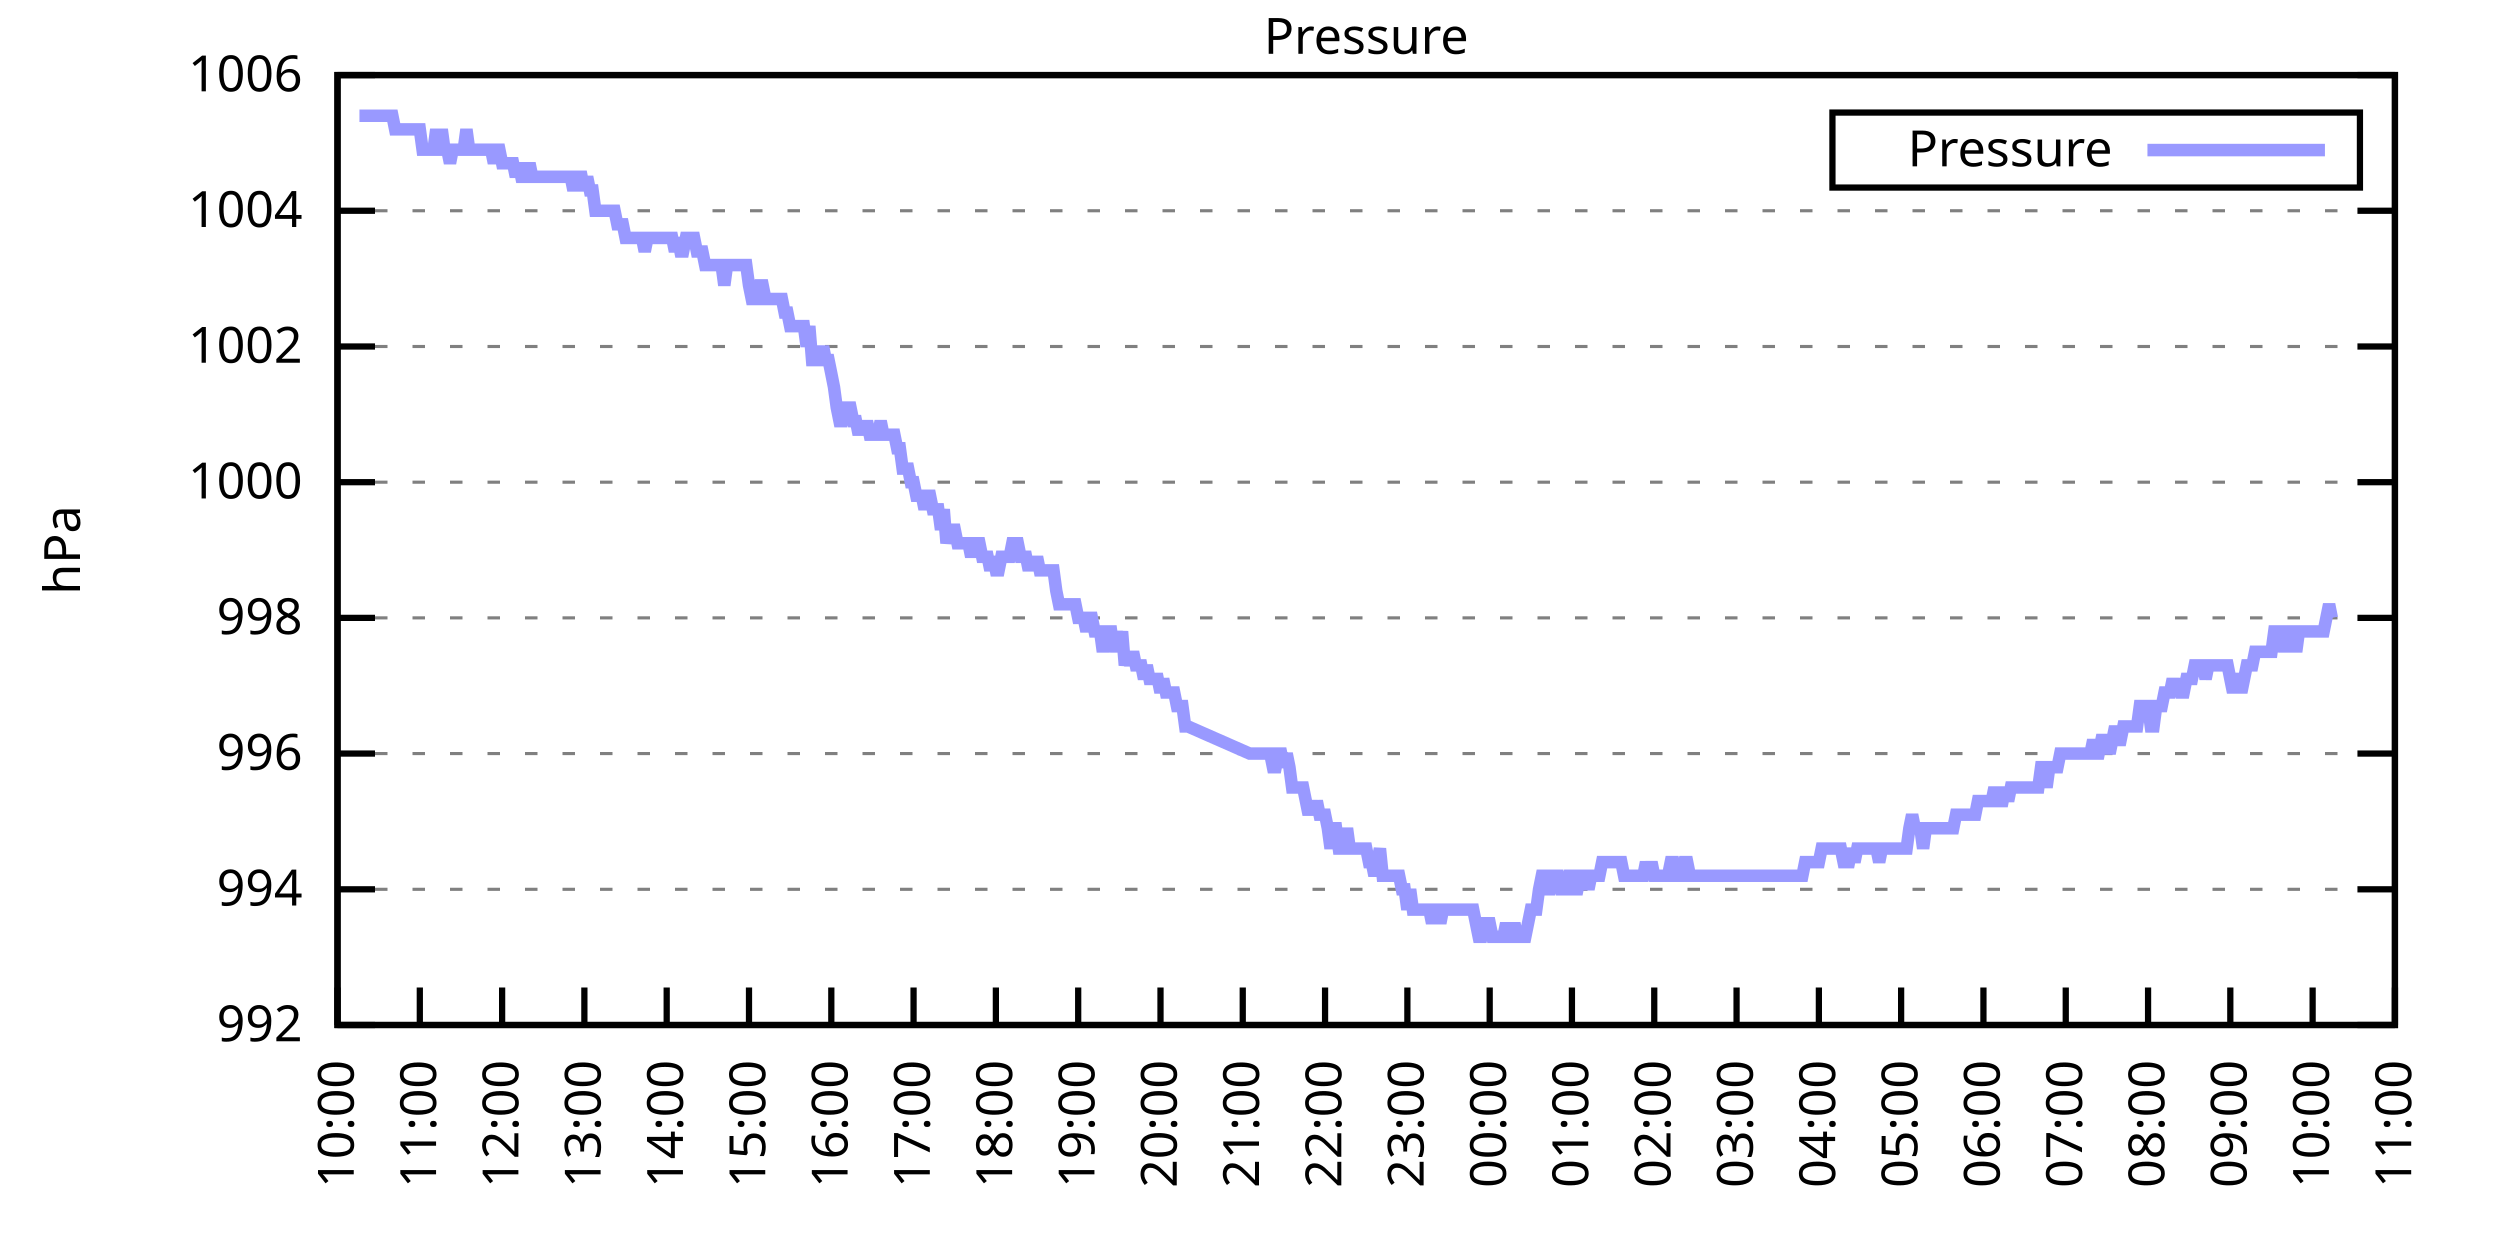
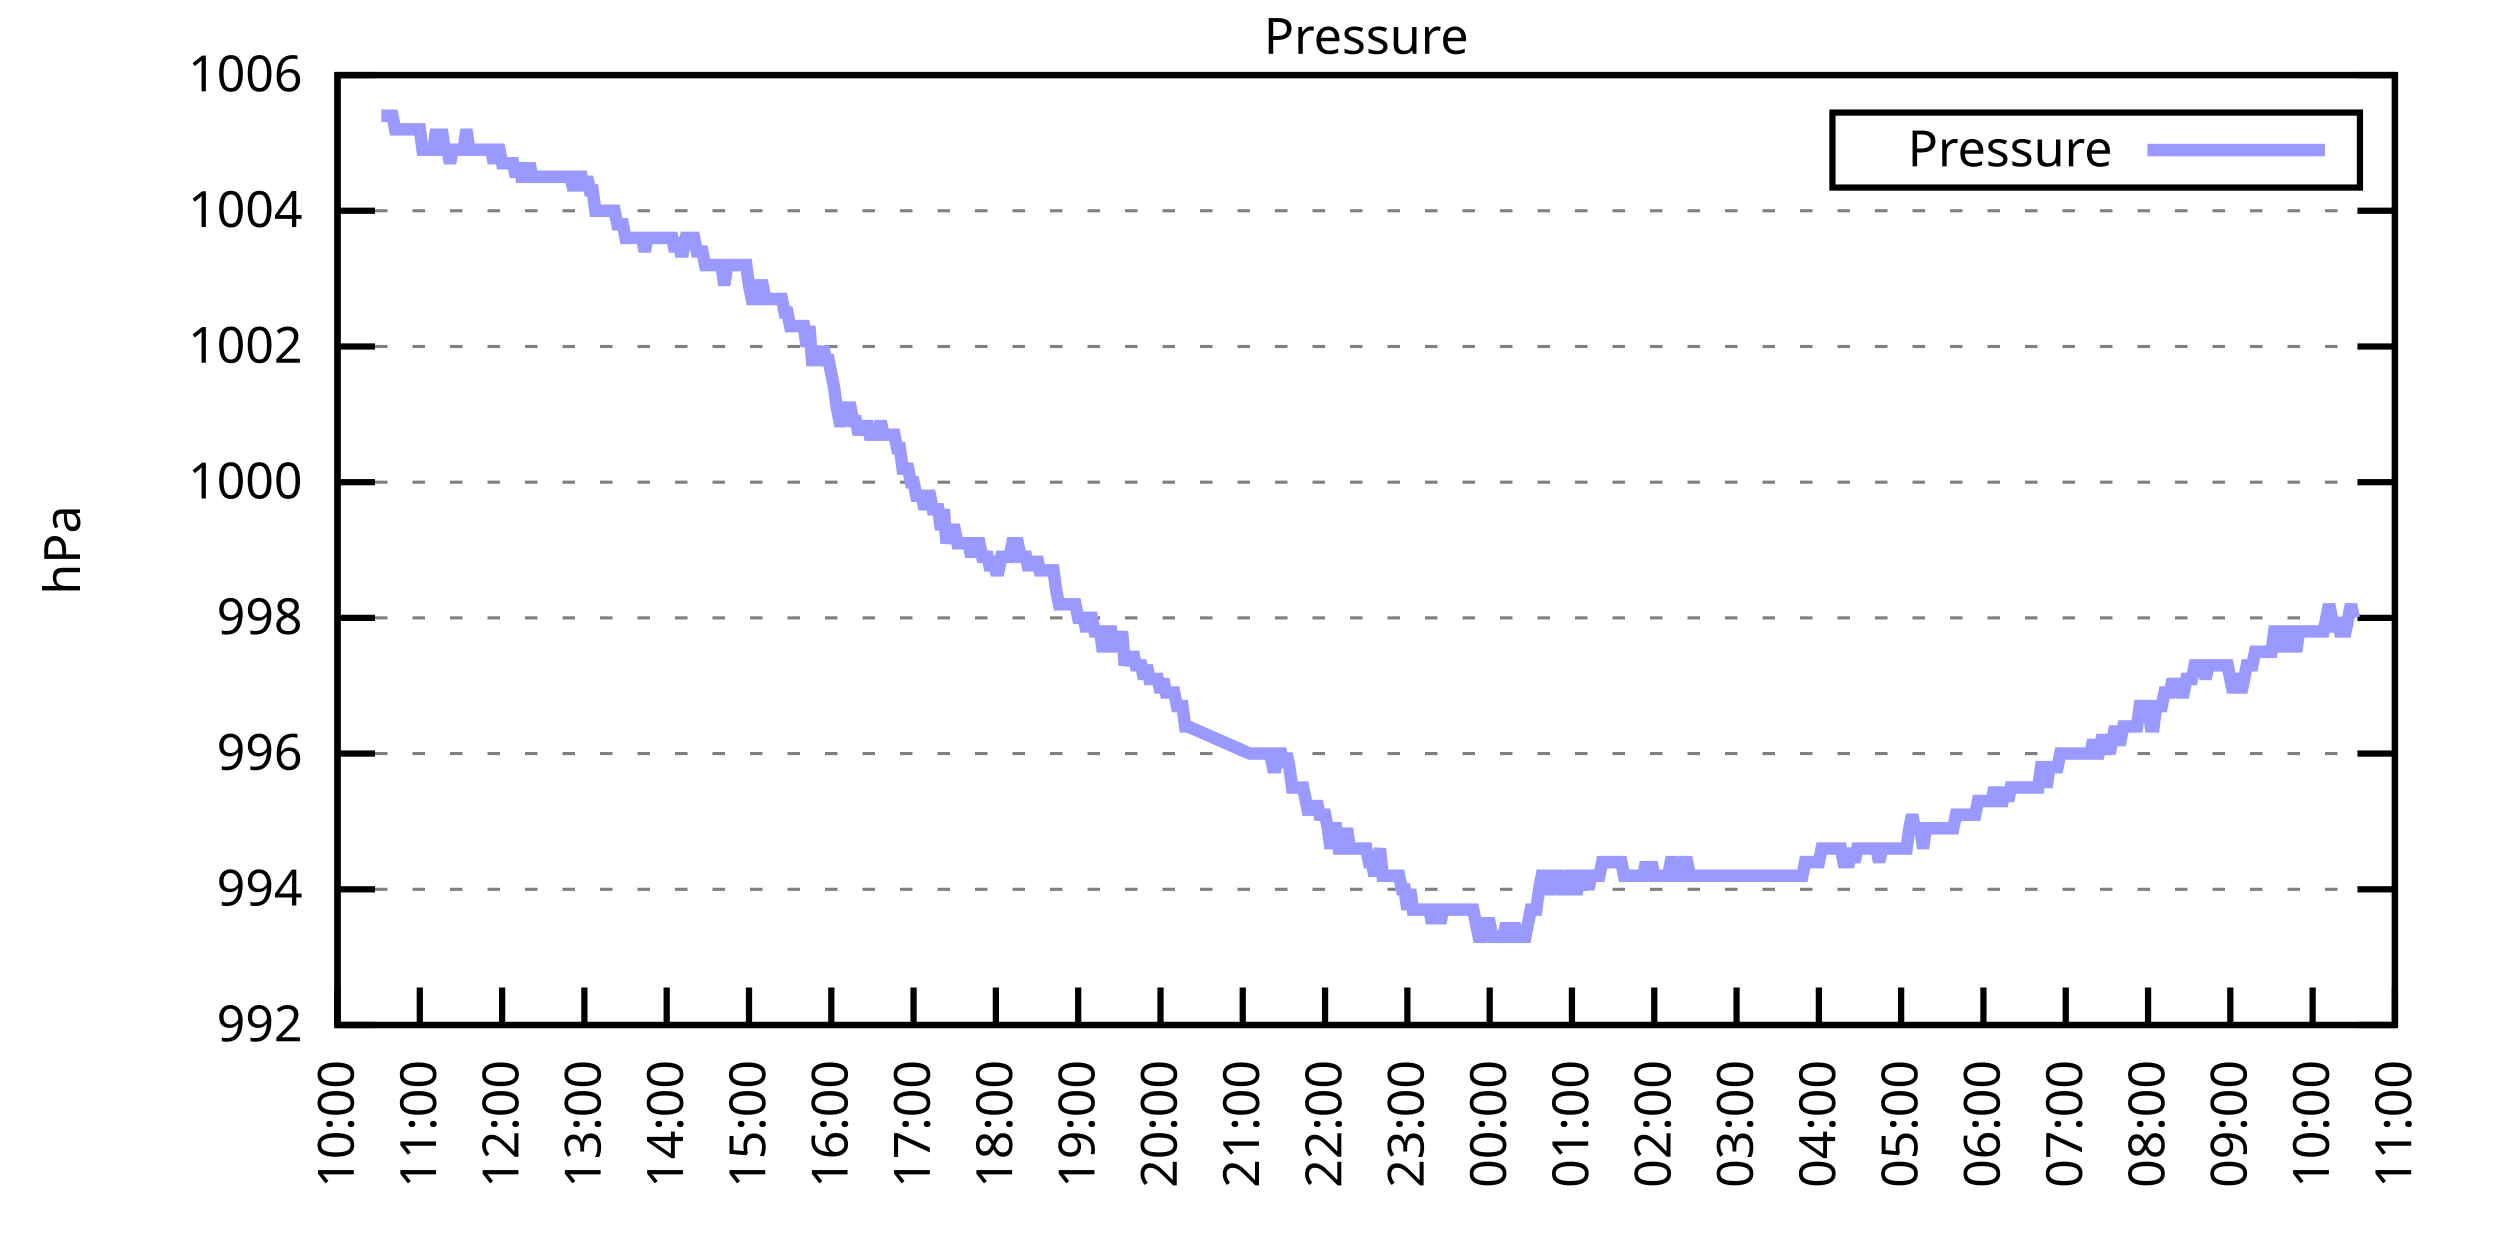
<svg xmlns="http://www.w3.org/2000/svg" xmlns:xlink="http://www.w3.org/1999/xlink" width="400" height="200" viewBox="0 0 400 200">
  <g id="gnuplot_canvas">
    <rect x="0" y="0" width="400" height="200" fill="none" />
    <defs>
      <circle id="gpDot" r="0.5" stroke-width="0.5" stroke="currentColor" />
      <path id="gpPt0" stroke-width="0.333" stroke="currentColor" d="M-1,0 h2 M0,-1 v2" />
      <path id="gpPt1" stroke-width="0.333" stroke="currentColor" d="M-1,-1 L1,1 M1,-1 L-1,1" />
      <path id="gpPt2" stroke-width="0.333" stroke="currentColor" d="M-1,0 L1,0 M0,-1 L0,1 M-1,-1 L1,1 M-1,1 L1,-1" />
      <rect id="gpPt3" stroke-width="0.333" stroke="currentColor" x="-1" y="-1" width="2" height="2" />
      <rect id="gpPt4" stroke-width="0.333" stroke="currentColor" fill="currentColor" x="-1" y="-1" width="2" height="2" />
      <circle id="gpPt5" stroke-width="0.333" stroke="currentColor" cx="0" cy="0" r="1" />
      <use xlink:href="#gpPt5" id="gpPt6" fill="currentColor" stroke="none" />
      <path id="gpPt7" stroke-width="0.333" stroke="currentColor" d="M0,-1.33 L-1.33,0.67 L1.33,0.67 z" />
      <use xlink:href="#gpPt7" id="gpPt8" fill="currentColor" stroke="none" />
      <use xlink:href="#gpPt7" id="gpPt9" stroke="currentColor" transform="rotate(180)" />
      <use xlink:href="#gpPt9" id="gpPt10" fill="currentColor" stroke="none" />
      <use xlink:href="#gpPt3" id="gpPt11" stroke="currentColor" transform="rotate(45)" />
      <use xlink:href="#gpPt11" id="gpPt12" fill="currentColor" stroke="none" />
      <path id="gpPt13" stroke-width="0.333" stroke="currentColor" d="M0,1.330 L1.265,0.411 L0.782,-1.067 L-0.782,-1.076 L-1.265,0.411 z" />
      <use xlink:href="#gpPt13" id="gpPt14" fill="currentColor" stroke="none" />
      <filter id="textbox" filterUnits="objectBoundingBox" x="0" y="0" height="1" width="1">
        <feFlood flood-color="white" flood-opacity="1" result="bgnd" />
        <feComposite in="SourceGraphic" in2="bgnd" operator="atop" />
      </filter>
      <filter id="greybox" filterUnits="objectBoundingBox" x="0" y="0" height="1" width="1">
        <feFlood flood-color="lightgrey" flood-opacity="1" result="grey" />
        <feComposite in="SourceGraphic" in2="grey" operator="atop" />
      </filter>
    </defs>
    <g fill="none" color="white" stroke="currentColor" stroke-width="1.00" stroke-linecap="butt" stroke-linejoin="miter">
</g>
    <g fill="none" color="black" stroke="currentColor" stroke-width="1.00" stroke-linecap="butt" stroke-linejoin="miter">
      <g stroke="none" shape-rendering="crispEdges">
        <polygon fill="rgb(255, 255, 255)" points="54.00,164.00 383.18,164.00 383.18,12.02 54.00,12.02 " />
      </g>
    </g>
    <g fill="none" color="black" stroke="currentColor" stroke-width="1.00" stroke-linecap="butt" stroke-linejoin="miter">
</g>
    <g fill="none" color="black" stroke="black" stroke-width="0.50" stroke-linecap="butt" stroke-linejoin="miter">
</g>
    <g fill="none" color="gray" stroke="currentColor" stroke-width="0.50" stroke-linecap="butt" stroke-linejoin="miter">
      <path stroke="gray" stroke-dasharray="2,4" class="gridline" d="M54.00,164.00 L383.19,164.00  " />
    </g>
    <g fill="none" color="gray" stroke="gray" stroke-width="1.00" stroke-linecap="butt" stroke-linejoin="miter">
</g>
    <g fill="none" color="black" stroke="currentColor" stroke-width="1.00" stroke-linecap="butt" stroke-linejoin="miter">
      <path stroke="black" d="M54.00,164.00 L60.00,164.00 M383.19,164.00 L377.19,164.00  " />
      <g transform="translate(48.40,166.60)" stroke="none" fill="black" font-family="Sans" font-size="8.00" text-anchor="end">
        <text>
          <tspan font-family="Sans"> 992</tspan>
        </text>
      </g>
    </g>
    <g fill="none" color="black" stroke="currentColor" stroke-width="1.00" stroke-linecap="butt" stroke-linejoin="miter">
</g>
    <g fill="none" color="black" stroke="black" stroke-width="0.50" stroke-linecap="butt" stroke-linejoin="miter">
</g>
    <g fill="none" color="gray" stroke="currentColor" stroke-width="0.50" stroke-linecap="butt" stroke-linejoin="miter">
      <path stroke="gray" stroke-dasharray="2,4" class="gridline" d="M54.00,142.29 L383.19,142.29  " />
    </g>
    <g fill="none" color="gray" stroke="gray" stroke-width="1.00" stroke-linecap="butt" stroke-linejoin="miter">
</g>
    <g fill="none" color="black" stroke="currentColor" stroke-width="1.00" stroke-linecap="butt" stroke-linejoin="miter">
      <path stroke="black" d="M54.00,142.29 L60.00,142.29 M383.19,142.29 L377.19,142.29  " />
      <g transform="translate(48.40,144.89)" stroke="none" fill="black" font-family="Sans" font-size="8.00" text-anchor="end">
        <text>
          <tspan font-family="Sans"> 994</tspan>
        </text>
      </g>
    </g>
    <g fill="none" color="black" stroke="currentColor" stroke-width="1.00" stroke-linecap="butt" stroke-linejoin="miter">
</g>
    <g fill="none" color="black" stroke="black" stroke-width="0.50" stroke-linecap="butt" stroke-linejoin="miter">
</g>
    <g fill="none" color="gray" stroke="currentColor" stroke-width="0.50" stroke-linecap="butt" stroke-linejoin="miter">
      <path stroke="gray" stroke-dasharray="2,4" class="gridline" d="M54.00,120.57 L383.19,120.57  " />
    </g>
    <g fill="none" color="gray" stroke="gray" stroke-width="1.00" stroke-linecap="butt" stroke-linejoin="miter">
</g>
    <g fill="none" color="black" stroke="currentColor" stroke-width="1.00" stroke-linecap="butt" stroke-linejoin="miter">
      <path stroke="black" d="M54.00,120.57 L60.00,120.57 M383.19,120.57 L377.19,120.57  " />
      <g transform="translate(48.40,123.17)" stroke="none" fill="black" font-family="Sans" font-size="8.00" text-anchor="end">
        <text>
          <tspan font-family="Sans"> 996</tspan>
        </text>
      </g>
    </g>
    <g fill="none" color="black" stroke="currentColor" stroke-width="1.00" stroke-linecap="butt" stroke-linejoin="miter">
</g>
    <g fill="none" color="black" stroke="black" stroke-width="0.50" stroke-linecap="butt" stroke-linejoin="miter">
</g>
    <g fill="none" color="gray" stroke="currentColor" stroke-width="0.50" stroke-linecap="butt" stroke-linejoin="miter">
      <path stroke="gray" stroke-dasharray="2,4" class="gridline" d="M54.00,98.86 L383.19,98.86  " />
    </g>
    <g fill="none" color="gray" stroke="gray" stroke-width="1.00" stroke-linecap="butt" stroke-linejoin="miter">
</g>
    <g fill="none" color="black" stroke="currentColor" stroke-width="1.00" stroke-linecap="butt" stroke-linejoin="miter">
      <path stroke="black" d="M54.00,98.86 L60.00,98.86 M383.19,98.86 L377.19,98.86  " />
      <g transform="translate(48.40,101.46)" stroke="none" fill="black" font-family="Sans" font-size="8.00" text-anchor="end">
        <text>
          <tspan font-family="Sans"> 998</tspan>
        </text>
      </g>
    </g>
    <g fill="none" color="black" stroke="currentColor" stroke-width="1.00" stroke-linecap="butt" stroke-linejoin="miter">
</g>
    <g fill="none" color="black" stroke="black" stroke-width="0.50" stroke-linecap="butt" stroke-linejoin="miter">
</g>
    <g fill="none" color="gray" stroke="currentColor" stroke-width="0.50" stroke-linecap="butt" stroke-linejoin="miter">
      <path stroke="gray" stroke-dasharray="2,4" class="gridline" d="M54.00,77.15 L383.19,77.15  " />
    </g>
    <g fill="none" color="gray" stroke="gray" stroke-width="1.00" stroke-linecap="butt" stroke-linejoin="miter">
</g>
    <g fill="none" color="black" stroke="currentColor" stroke-width="1.00" stroke-linecap="butt" stroke-linejoin="miter">
      <path stroke="black" d="M54.00,77.15 L60.00,77.15 M383.19,77.15 L377.19,77.15  " />
      <g transform="translate(48.40,79.75)" stroke="none" fill="black" font-family="Sans" font-size="8.00" text-anchor="end">
        <text>
          <tspan font-family="Sans"> 1000</tspan>
        </text>
      </g>
    </g>
    <g fill="none" color="black" stroke="currentColor" stroke-width="1.00" stroke-linecap="butt" stroke-linejoin="miter">
</g>
    <g fill="none" color="black" stroke="black" stroke-width="0.50" stroke-linecap="butt" stroke-linejoin="miter">
</g>
    <g fill="none" color="gray" stroke="currentColor" stroke-width="0.50" stroke-linecap="butt" stroke-linejoin="miter">
      <path stroke="gray" stroke-dasharray="2,4" class="gridline" d="M54.00,55.44 L383.19,55.44  " />
    </g>
    <g fill="none" color="gray" stroke="gray" stroke-width="1.00" stroke-linecap="butt" stroke-linejoin="miter">
</g>
    <g fill="none" color="black" stroke="currentColor" stroke-width="1.00" stroke-linecap="butt" stroke-linejoin="miter">
      <path stroke="black" d="M54.00,55.44 L60.00,55.44 M383.19,55.44 L377.19,55.44  " />
      <g transform="translate(48.40,58.04)" stroke="none" fill="black" font-family="Sans" font-size="8.00" text-anchor="end">
        <text>
          <tspan font-family="Sans"> 1002</tspan>
        </text>
      </g>
    </g>
    <g fill="none" color="black" stroke="currentColor" stroke-width="1.00" stroke-linecap="butt" stroke-linejoin="miter">
</g>
    <g fill="none" color="black" stroke="black" stroke-width="0.50" stroke-linecap="butt" stroke-linejoin="miter">
</g>
    <g fill="none" color="gray" stroke="currentColor" stroke-width="0.50" stroke-linecap="butt" stroke-linejoin="miter">
      <path stroke="gray" stroke-dasharray="2,4" class="gridline" d="M54.00,33.72 L383.19,33.72  " />
    </g>
    <g fill="none" color="gray" stroke="gray" stroke-width="1.00" stroke-linecap="butt" stroke-linejoin="miter">
</g>
    <g fill="none" color="black" stroke="currentColor" stroke-width="1.00" stroke-linecap="butt" stroke-linejoin="miter">
      <path stroke="black" d="M54.00,33.72 L60.00,33.72 M383.19,33.72 L377.19,33.72  " />
      <g transform="translate(48.40,36.32)" stroke="none" fill="black" font-family="Sans" font-size="8.00" text-anchor="end">
        <text>
          <tspan font-family="Sans"> 1004</tspan>
        </text>
      </g>
    </g>
    <g fill="none" color="black" stroke="currentColor" stroke-width="1.00" stroke-linecap="butt" stroke-linejoin="miter">
</g>
    <g fill="none" color="black" stroke="black" stroke-width="0.50" stroke-linecap="butt" stroke-linejoin="miter">
</g>
    <g fill="none" color="gray" stroke="currentColor" stroke-width="0.50" stroke-linecap="butt" stroke-linejoin="miter">
      <path stroke="gray" stroke-dasharray="2,4" class="gridline" d="M54.00,12.01 L383.19,12.01  " />
    </g>
    <g fill="none" color="gray" stroke="gray" stroke-width="1.00" stroke-linecap="butt" stroke-linejoin="miter">
</g>
    <g fill="none" color="black" stroke="currentColor" stroke-width="1.00" stroke-linecap="butt" stroke-linejoin="miter">
      <path stroke="black" d="M54.00,12.01 L60.00,12.01 M383.19,12.01 L377.19,12.01  " />
      <g transform="translate(48.40,14.61)" stroke="none" fill="black" font-family="Sans" font-size="8.00" text-anchor="end">
        <text>
          <tspan font-family="Sans"> 1006</tspan>
        </text>
      </g>
    </g>
    <g fill="none" color="black" stroke="currentColor" stroke-width="1.00" stroke-linecap="butt" stroke-linejoin="miter">
      <path stroke="black" d="M54.00,164.00 L54.00,158.00  " />
      <g transform="translate(56.60,169.60) rotate(270.00)" stroke="none" fill="black" font-family="Sans" font-size="8.00" text-anchor="end">
        <text>
          <tspan font-family="Sans">10:00</tspan>
        </text>
      </g>
    </g>
    <g fill="none" color="black" stroke="currentColor" stroke-width="1.00" stroke-linecap="butt" stroke-linejoin="miter">
      <path stroke="black" d="M67.17,164.00 L67.17,158.00  " />
      <g transform="translate(69.77,169.60) rotate(270.00)" stroke="none" fill="black" font-family="Sans" font-size="8.00" text-anchor="end">
        <text>
          <tspan font-family="Sans">11:00</tspan>
        </text>
      </g>
    </g>
    <g fill="none" color="black" stroke="currentColor" stroke-width="1.00" stroke-linecap="butt" stroke-linejoin="miter">
      <path stroke="black" d="M80.34,164.00 L80.34,158.00  " />
      <g transform="translate(82.94,169.60) rotate(270.00)" stroke="none" fill="black" font-family="Sans" font-size="8.00" text-anchor="end">
        <text>
          <tspan font-family="Sans">12:00</tspan>
        </text>
      </g>
    </g>
    <g fill="none" color="black" stroke="currentColor" stroke-width="1.00" stroke-linecap="butt" stroke-linejoin="miter">
      <path stroke="black" d="M93.50,164.00 L93.50,158.00  " />
      <g transform="translate(96.10,169.60) rotate(270.00)" stroke="none" fill="black" font-family="Sans" font-size="8.00" text-anchor="end">
        <text>
          <tspan font-family="Sans">13:00</tspan>
        </text>
      </g>
    </g>
    <g fill="none" color="black" stroke="currentColor" stroke-width="1.00" stroke-linecap="butt" stroke-linejoin="miter">
      <path stroke="black" d="M106.67,164.00 L106.67,158.00  " />
      <g transform="translate(109.27,169.60) rotate(270.00)" stroke="none" fill="black" font-family="Sans" font-size="8.00" text-anchor="end">
        <text>
          <tspan font-family="Sans">14:00</tspan>
        </text>
      </g>
    </g>
    <g fill="none" color="black" stroke="currentColor" stroke-width="1.00" stroke-linecap="butt" stroke-linejoin="miter">
      <path stroke="black" d="M119.84,164.00 L119.84,158.00  " />
      <g transform="translate(122.44,169.60) rotate(270.00)" stroke="none" fill="black" font-family="Sans" font-size="8.00" text-anchor="end">
        <text>
          <tspan font-family="Sans">15:00</tspan>
        </text>
      </g>
    </g>
    <g fill="none" color="black" stroke="currentColor" stroke-width="1.00" stroke-linecap="butt" stroke-linejoin="miter">
      <path stroke="black" d="M133.01,164.00 L133.01,158.00  " />
      <g transform="translate(135.61,169.60) rotate(270.00)" stroke="none" fill="black" font-family="Sans" font-size="8.00" text-anchor="end">
        <text>
          <tspan font-family="Sans">16:00</tspan>
        </text>
      </g>
    </g>
    <g fill="none" color="black" stroke="currentColor" stroke-width="1.00" stroke-linecap="butt" stroke-linejoin="miter">
      <path stroke="black" d="M146.17,164.00 L146.17,158.00  " />
      <g transform="translate(148.77,169.60) rotate(270.00)" stroke="none" fill="black" font-family="Sans" font-size="8.00" text-anchor="end">
        <text>
          <tspan font-family="Sans">17:00</tspan>
        </text>
      </g>
    </g>
    <g fill="none" color="black" stroke="currentColor" stroke-width="1.00" stroke-linecap="butt" stroke-linejoin="miter">
      <path stroke="black" d="M159.34,164.00 L159.34,158.00  " />
      <g transform="translate(161.94,169.60) rotate(270.00)" stroke="none" fill="black" font-family="Sans" font-size="8.00" text-anchor="end">
        <text>
          <tspan font-family="Sans">18:00</tspan>
        </text>
      </g>
    </g>
    <g fill="none" color="black" stroke="currentColor" stroke-width="1.00" stroke-linecap="butt" stroke-linejoin="miter">
      <path stroke="black" d="M172.51,164.00 L172.51,158.00  " />
      <g transform="translate(175.11,169.60) rotate(270.00)" stroke="none" fill="black" font-family="Sans" font-size="8.00" text-anchor="end">
        <text>
          <tspan font-family="Sans">19:00</tspan>
        </text>
      </g>
    </g>
    <g fill="none" color="black" stroke="currentColor" stroke-width="1.00" stroke-linecap="butt" stroke-linejoin="miter">
      <path stroke="black" d="M185.68,164.00 L185.68,158.00  " />
      <g transform="translate(188.28,169.60) rotate(270.00)" stroke="none" fill="black" font-family="Sans" font-size="8.00" text-anchor="end">
        <text>
          <tspan font-family="Sans">20:00</tspan>
        </text>
      </g>
    </g>
    <g fill="none" color="black" stroke="currentColor" stroke-width="1.00" stroke-linecap="butt" stroke-linejoin="miter">
      <path stroke="black" d="M198.84,164.00 L198.84,158.00  " />
      <g transform="translate(201.44,169.60) rotate(270.00)" stroke="none" fill="black" font-family="Sans" font-size="8.00" text-anchor="end">
        <text>
          <tspan font-family="Sans">21:00</tspan>
        </text>
      </g>
    </g>
    <g fill="none" color="black" stroke="currentColor" stroke-width="1.00" stroke-linecap="butt" stroke-linejoin="miter">
      <path stroke="black" d="M212.01,164.00 L212.01,158.00  " />
      <g transform="translate(214.61,169.60) rotate(270.00)" stroke="none" fill="black" font-family="Sans" font-size="8.00" text-anchor="end">
        <text>
          <tspan font-family="Sans">22:00</tspan>
        </text>
      </g>
    </g>
    <g fill="none" color="black" stroke="currentColor" stroke-width="1.00" stroke-linecap="butt" stroke-linejoin="miter">
      <path stroke="black" d="M225.18,164.00 L225.18,158.00  " />
      <g transform="translate(227.78,169.60) rotate(270.00)" stroke="none" fill="black" font-family="Sans" font-size="8.00" text-anchor="end">
        <text>
          <tspan font-family="Sans">23:00</tspan>
        </text>
      </g>
    </g>
    <g fill="none" color="black" stroke="currentColor" stroke-width="1.00" stroke-linecap="butt" stroke-linejoin="miter">
      <path stroke="black" d="M238.35,164.00 L238.35,158.00  " />
      <g transform="translate(240.95,169.60) rotate(270.00)" stroke="none" fill="black" font-family="Sans" font-size="8.00" text-anchor="end">
        <text>
          <tspan font-family="Sans">00:00</tspan>
        </text>
      </g>
    </g>
    <g fill="none" color="black" stroke="currentColor" stroke-width="1.00" stroke-linecap="butt" stroke-linejoin="miter">
      <path stroke="black" d="M251.51,164.00 L251.51,158.00  " />
      <g transform="translate(254.11,169.60) rotate(270.00)" stroke="none" fill="black" font-family="Sans" font-size="8.00" text-anchor="end">
        <text>
          <tspan font-family="Sans">01:00</tspan>
        </text>
      </g>
    </g>
    <g fill="none" color="black" stroke="currentColor" stroke-width="1.00" stroke-linecap="butt" stroke-linejoin="miter">
      <path stroke="black" d="M264.68,164.00 L264.68,158.00  " />
      <g transform="translate(267.28,169.60) rotate(270.00)" stroke="none" fill="black" font-family="Sans" font-size="8.00" text-anchor="end">
        <text>
          <tspan font-family="Sans">02:00</tspan>
        </text>
      </g>
    </g>
    <g fill="none" color="black" stroke="currentColor" stroke-width="1.00" stroke-linecap="butt" stroke-linejoin="miter">
      <path stroke="black" d="M277.85,164.00 L277.85,158.00  " />
      <g transform="translate(280.45,169.60) rotate(270.00)" stroke="none" fill="black" font-family="Sans" font-size="8.00" text-anchor="end">
        <text>
          <tspan font-family="Sans">03:00</tspan>
        </text>
      </g>
    </g>
    <g fill="none" color="black" stroke="currentColor" stroke-width="1.00" stroke-linecap="butt" stroke-linejoin="miter">
      <path stroke="black" d="M291.02,164.00 L291.02,158.00  " />
      <g transform="translate(293.62,169.60) rotate(270.00)" stroke="none" fill="black" font-family="Sans" font-size="8.00" text-anchor="end">
        <text>
          <tspan font-family="Sans">04:00</tspan>
        </text>
      </g>
    </g>
    <g fill="none" color="black" stroke="currentColor" stroke-width="1.00" stroke-linecap="butt" stroke-linejoin="miter">
      <path stroke="black" d="M304.18,164.00 L304.18,158.00  " />
      <g transform="translate(306.78,169.60) rotate(270.00)" stroke="none" fill="black" font-family="Sans" font-size="8.00" text-anchor="end">
        <text>
          <tspan font-family="Sans">05:00</tspan>
        </text>
      </g>
    </g>
    <g fill="none" color="black" stroke="currentColor" stroke-width="1.00" stroke-linecap="butt" stroke-linejoin="miter">
      <path stroke="black" d="M317.35,164.00 L317.35,158.00  " />
      <g transform="translate(319.95,169.60) rotate(270.00)" stroke="none" fill="black" font-family="Sans" font-size="8.00" text-anchor="end">
        <text>
          <tspan font-family="Sans">06:00</tspan>
        </text>
      </g>
    </g>
    <g fill="none" color="black" stroke="currentColor" stroke-width="1.00" stroke-linecap="butt" stroke-linejoin="miter">
      <path stroke="black" d="M330.52,164.00 L330.52,158.00  " />
      <g transform="translate(333.12,169.60) rotate(270.00)" stroke="none" fill="black" font-family="Sans" font-size="8.00" text-anchor="end">
        <text>
          <tspan font-family="Sans">07:00</tspan>
        </text>
      </g>
    </g>
    <g fill="none" color="black" stroke="currentColor" stroke-width="1.00" stroke-linecap="butt" stroke-linejoin="miter">
      <path stroke="black" d="M343.69,164.00 L343.69,158.00  " />
      <g transform="translate(346.29,169.60) rotate(270.00)" stroke="none" fill="black" font-family="Sans" font-size="8.00" text-anchor="end">
        <text>
          <tspan font-family="Sans">08:00</tspan>
        </text>
      </g>
    </g>
    <g fill="none" color="black" stroke="currentColor" stroke-width="1.00" stroke-linecap="butt" stroke-linejoin="miter">
      <path stroke="black" d="M356.85,164.00 L356.85,158.00  " />
      <g transform="translate(359.45,169.60) rotate(270.00)" stroke="none" fill="black" font-family="Sans" font-size="8.00" text-anchor="end">
        <text>
          <tspan font-family="Sans">09:00</tspan>
        </text>
      </g>
    </g>
    <g fill="none" color="black" stroke="currentColor" stroke-width="1.00" stroke-linecap="butt" stroke-linejoin="miter">
      <path stroke="black" d="M370.02,164.00 L370.02,158.00  " />
      <g transform="translate(372.62,169.60) rotate(270.00)" stroke="none" fill="black" font-family="Sans" font-size="8.00" text-anchor="end">
        <text>
          <tspan font-family="Sans">10:00</tspan>
        </text>
      </g>
    </g>
    <g fill="none" color="black" stroke="currentColor" stroke-width="1.00" stroke-linecap="butt" stroke-linejoin="miter">
      <path stroke="black" d="M383.19,164.00 L383.19,158.00  " />
      <g transform="translate(385.79,169.60) rotate(270.00)" stroke="none" fill="black" font-family="Sans" font-size="8.00" text-anchor="end">
        <text>
          <tspan font-family="Sans">11:00</tspan>
        </text>
      </g>
    </g>
    <g fill="none" color="black" stroke="currentColor" stroke-width="1.00" stroke-linecap="butt" stroke-linejoin="miter">
</g>
    <g fill="none" color="black" stroke="currentColor" stroke-width="1.00" stroke-linecap="butt" stroke-linejoin="miter">
      <path stroke="black" d="M54.00,12.01 L54.00,164.00 L383.19,164.00 L383.19,12.01 L54.00,12.01 Z  " />
    </g>
    <g fill="none" color="black" stroke="currentColor" stroke-width="1.00" stroke-linecap="butt" stroke-linejoin="miter">
</g>
    <g fill="none" color="black" stroke="currentColor" stroke-width="1.00" stroke-linecap="butt" stroke-linejoin="miter">
      <path stroke="black" d="M293.19,30.01 L293.19,18.01 L377.59,18.01 L377.59,30.01 L293.19,30.01 Z  " />
    </g>
    <g id="Pressure_plot_1">
      <g fill="none" color="white" stroke="black" stroke-width="2.00" stroke-linecap="butt" stroke-linejoin="miter">
</g>
      <g fill="none" color="black" stroke="currentColor" stroke-width="2.00" stroke-linecap="butt" stroke-linejoin="miter">
        <g transform="translate(337.99,26.61)" stroke="none" fill="black" font-family="Sans" font-size="8.00" text-anchor="end">
          <text>
            <tspan font-family="Sans">Pressure</tspan>
          </text>
        </g>
      </g>
      <g fill="none" color="black" stroke="currentColor" stroke-width="2.00" stroke-linecap="butt" stroke-linejoin="miter">
-         <path stroke="rgb(153, 153, 255)" d="M343.59,24.01 L371.99,24.01 M57.51,18.52 L57.95,18.52 L58.39,18.52 L58.83,18.52 L59.27,18.52 L59.71,18.52   L60.14,18.52 L60.58,18.52 L61.02,18.52 L61.46,18.52 L61.90,18.52 L62.34,18.52 L62.78,18.52 L63.22,20.70   L63.66,20.70 L64.10,20.70 L64.53,20.70 L64.97,20.70 L65.41,20.70 L65.85,20.70 L66.29,20.70 L66.73,20.70   L67.17,20.70 L67.61,23.95 L68.05,23.95 L68.48,23.95 L68.92,23.95 L69.36,23.95 L69.80,20.70 L70.24,23.95   L70.68,20.70 L71.12,23.95 L71.56,23.95 L72.00,26.12 L72.43,23.95 L72.87,23.95 L73.31,23.95 L73.75,23.95   L74.19,23.95 L74.63,20.70 L75.07,23.95 L75.51,23.95 L75.95,23.95 L76.38,23.95 L76.82,23.95 L77.26,23.95   L77.70,23.95 L78.14,23.95 L78.58,23.95 L79.02,26.12 L79.46,23.95 L79.90,23.95 L80.34,26.12 L80.77,26.12   L81.21,26.12 L81.65,26.12 L82.09,26.12 L82.53,28.29 L82.97,26.12 L83.41,28.29 L83.85,28.29 L84.29,28.29   L84.72,26.12 L85.16,28.29 L85.60,28.29 L86.04,28.29 L86.48,28.29 L86.92,28.29 L87.36,28.29 L87.80,28.29   L88.24,28.29 L88.67,28.29 L89.11,28.29 L89.55,28.29 L89.99,28.29 L90.43,28.29 L90.87,28.29 L91.31,28.29   L91.75,30.47 L92.19,28.29 L92.62,28.29 L93.06,28.29 L93.50,30.47 L93.94,28.29 L94.38,30.47 L94.82,30.47   L95.26,33.72 L95.70,33.72 L96.14,33.72 L96.58,33.72 L97.01,33.72 L97.45,33.72 L97.89,33.72 L98.33,33.72   L98.77,35.89 L99.21,35.89 L99.65,35.89 L100.09,38.07 L100.53,38.07 L100.96,38.07 L101.40,38.07 L101.84,38.07   L102.28,38.07 L102.72,38.07 L103.16,40.24 L103.60,38.07 L104.04,38.07 L104.48,38.07 L104.91,38.07 L105.35,38.07   L105.79,38.07 L106.23,38.07 L106.67,38.07 L107.11,38.07 L107.55,38.07 L107.99,40.24 L108.43,38.07 L108.87,40.24   L109.30,40.24 L109.74,38.07 L110.18,38.07 L110.62,38.07 L111.06,38.07 L111.50,40.24 L111.94,40.24 L112.38,40.24   L112.82,42.41 L113.25,42.41 L113.69,42.41 L114.13,42.41 L114.57,42.41 L115.01,42.41 L115.45,42.41 L115.89,45.66   L116.33,42.41 L116.77,42.41 L117.20,42.41 L117.64,42.41 L118.08,42.41 L118.52,42.41 L118.96,42.41 L119.40,42.41   L119.84,45.66 L120.28,47.84 L120.72,47.84 L121.15,47.84 L121.59,45.66 L122.03,45.66 L122.47,47.84 L122.91,47.84   L123.35,47.84 L123.79,47.84 L124.23,47.84 L124.67,47.84 L125.11,47.84 L125.54,50.01 L125.98,50.01 L126.42,52.18   L126.86,52.18 L127.30,52.18 L127.74,52.18 L128.18,52.18 L128.62,52.18 L129.06,55.44 L129.49,52.18 L129.93,57.61   L130.37,57.61 L130.81,57.61 L131.25,57.61 L131.69,55.44 L132.13,57.61 L132.57,57.61 L133.01,59.78 L133.44,61.95   L133.88,65.21 L134.32,67.38 L134.76,67.38 L135.20,65.21 L135.64,65.21 L136.08,65.21 L136.52,67.38 L136.96,67.38   L137.39,69.55 L137.83,67.38 L138.27,69.55 L138.71,67.38 L139.15,69.55 L139.37,69.55 L140.03,69.55 L140.47,69.55   L140.91,67.38 L141.35,69.55 L141.78,69.55 L142.22,69.55 L142.66,69.55 L143.10,69.55 L143.54,71.72 L143.98,71.72   L144.42,74.98 L144.86,74.98 L145.30,74.98 L145.73,77.15 L146.17,77.15 L146.61,79.32 L147.05,79.32 L147.49,79.32   L147.93,81.49 L148.37,79.32 L148.81,79.32 L149.25,81.49 L149.68,81.49 L150.12,81.49 L150.56,84.75 L151.00,81.49   L151.44,86.92 L151.88,84.75 L152.32,84.75 L152.76,84.75 L153.20,86.92 L153.63,86.92 L154.07,86.92 L154.51,86.92   L154.95,86.92 L155.39,89.09 L155.83,86.92 L156.27,86.92 L156.71,86.92 L157.15,89.09 L157.59,89.09 L158.02,89.09   L158.46,91.26 L158.90,89.09 L159.34,91.26 L159.78,91.26 L160.22,89.09 L160.66,89.09 L161.10,89.09 L161.54,89.09   L161.97,86.92 L162.41,86.92 L162.85,86.92 L163.29,89.09 L163.73,89.09 L164.17,89.09 L164.61,91.26 L165.05,89.09   L165.49,91.26 L165.92,89.09 L166.36,91.26 L166.80,91.26 L167.24,91.26 L167.68,91.26 L168.12,91.26 L168.56,91.26   L169.00,94.52 L169.44,96.69 L169.87,96.69 L170.31,96.69 L170.75,96.69 L171.19,96.69 L171.63,96.69 L172.07,96.69   L172.51,98.86 L172.95,98.86 L173.39,98.86 L173.83,101.03 L174.26,98.86 L174.70,98.86 L175.14,101.03 L175.58,101.03   L176.02,101.03 L176.46,104.29 L176.90,101.03 L177.34,101.03 L177.78,101.03 L178.21,104.29 L178.65,101.03 L179.09,104.29   L179.53,101.03 L179.97,106.46 L180.41,104.29 L180.85,106.46 L181.29,104.29 L181.73,106.46 L182.16,106.46 L182.60,106.46   L183.04,108.63 L183.48,106.46 L183.92,108.63 L184.36,108.63 L184.80,108.63 L185.24,108.63 L185.68,110.80 L186.11,108.63   L186.55,110.80 L186.99,110.80 L187.43,110.80 L187.87,110.80 L188.31,112.97 L188.75,112.97 L189.19,112.97 L189.63,116.23   L190.07,116.23 L199.94,120.57 L200.60,120.57 L201.04,120.57 L201.48,120.57 L201.92,120.57 L202.35,120.57 L202.79,120.57   L203.23,120.57 L203.67,122.75 L204.11,122.75 L204.55,120.57 L204.99,120.57 L205.43,122.75 L205.87,120.57 L206.31,122.75   L206.74,126.00 L207.18,126.00 L207.62,126.00 L208.06,126.00 L208.50,126.00 L208.94,128.17 L209.38,130.35 L209.82,128.17   L210.26,130.35 L210.69,128.17 L211.13,130.35 L211.57,130.35 L212.01,130.35 L212.45,132.52 L212.89,135.77 L213.33,132.52   L213.77,132.52 L214.21,135.77 L214.64,135.77 L215.08,135.77 L215.52,132.52 L215.96,135.77 L216.40,135.77 L216.84,135.77   L217.28,135.77 L217.72,135.77 L218.16,135.77 L218.60,135.77 L219.03,137.94 L219.47,137.94 L219.91,140.12 L220.35,137.94   L220.79,135.77 L221.23,140.12 L221.67,140.12 L222.11,140.12 L222.55,140.12 L222.98,140.12 L223.42,140.12 L223.86,140.12   L224.30,142.29 L224.74,142.29 L225.18,145.54 L225.62,142.29 L226.06,145.54 L226.50,145.54 L226.93,145.54 L227.37,145.54   L227.81,145.54 L228.25,145.54 L228.69,145.54 L229.13,147.72 L229.57,145.54 L230.01,145.54 L230.45,147.72 L230.88,145.54   L231.32,145.54 L231.76,145.54 L232.20,145.54 L232.64,145.54 L233.08,145.54 L233.52,145.54 L233.96,145.54 L234.40,145.54   L234.84,145.54 L235.27,145.54 L235.71,145.54 L236.15,147.72 L236.59,149.89 L237.03,149.89 L237.47,147.72 L237.91,147.72   L238.35,147.72 L238.79,149.89 L239.22,149.89 L239.66,149.89 L240.10,149.89 L240.54,149.89 L240.98,147.72 L241.42,149.89   L241.86,149.89 L242.30,147.72 L242.74,149.89 L243.17,149.89 L243.61,149.89 L244.05,149.89 L244.49,147.72 L244.93,145.54   L245.37,145.54 L245.81,145.54 L246.25,142.29 L246.69,140.12 L247.12,140.12 L247.56,142.29 L248.00,142.29 L248.44,140.12   L248.88,140.12 L249.32,140.12 L249.76,142.29 L250.20,142.29 L250.64,142.29 L251.08,140.12 L251.51,140.12 L251.95,142.29   L252.39,142.29 L252.83,140.12 L253.27,140.12 L253.71,140.12 L254.15,142.29 L254.59,140.12 L255.03,140.12 L255.46,140.12   L255.90,140.12 L256.34,137.94 L256.78,137.94 L257.22,137.94 L257.66,137.94 L258.10,137.94 L258.54,137.94 L258.98,137.94   L259.41,137.94 L259.85,140.12 L260.29,140.12 L260.73,140.12 L261.17,140.12 L261.61,140.12 L262.05,140.12 L262.49,140.12   L262.93,140.12 L263.36,137.94 L263.80,140.12 L264.24,137.94 L264.68,140.12 L265.12,140.12 L265.56,140.12 L266.00,140.12   L266.44,140.12 L266.88,140.12 L267.32,137.94 L267.75,137.94 L268.19,140.12 L268.63,140.12 L269.07,140.12 L269.51,137.94   L269.95,137.94 L270.39,140.12 L270.83,140.12 L271.27,140.12 L271.70,140.12 L272.14,140.12 L272.58,140.12 L273.02,140.12   L273.46,140.12 L273.90,140.12 L274.34,140.12 L274.78,140.12 L275.22,140.12 L275.65,140.12 L276.09,140.12 L276.53,140.12   L276.97,140.12 L277.41,140.12 L277.85,140.12 L278.29,140.12 L278.73,140.12 L279.17,140.12 L279.60,140.12 L280.04,140.12   L280.48,140.12 L280.92,140.12 L281.36,140.12 L281.80,140.12 L282.24,140.12 L282.68,140.12 L283.12,140.12 L283.56,140.12   L283.99,140.12 L284.43,140.12 L284.87,140.12 L285.31,140.12 L285.75,140.12 L286.19,140.12 L286.63,140.12 L287.07,140.12   L287.51,140.12 L287.94,140.12 L288.38,140.12 L288.82,137.94 L289.26,137.94 L289.70,137.94 L290.14,137.94 L290.58,137.94   L291.02,137.94 L291.46,135.77 L291.89,135.77 L292.33,135.77 L292.77,135.77 L293.21,135.77 L293.65,135.77 L294.09,135.77   L294.53,135.77 L294.97,137.94 L295.41,137.94 L295.84,137.94 L296.28,135.77 L296.72,137.94 L297.16,135.77 L297.60,135.77   L298.04,135.77 L298.48,135.77 L298.92,135.77 L299.36,135.77 L299.80,135.77 L300.23,135.77 L300.67,137.94 L301.11,135.77   L301.55,135.77 L301.99,135.77 L302.43,135.77 L302.87,135.77 L303.31,135.77 L303.75,135.77 L304.18,135.77 L304.62,135.77   L305.06,135.77 L305.50,132.52 L305.94,130.35 L306.38,132.52 L306.82,132.52 L307.26,132.52 L307.70,135.77 L308.13,132.52   L308.57,132.52 L309.01,132.52 L309.45,132.52 L309.89,132.52 L310.33,132.52 L310.77,132.52 L311.21,132.52 L311.65,132.52   L312.08,132.52 L312.52,132.52 L312.96,130.35 L313.40,130.35 L313.84,130.35 L314.28,130.35 L314.72,130.35 L315.16,130.35   L315.60,130.35 L316.04,130.35 L316.47,128.17 L316.91,128.17 L317.35,128.17 L317.79,128.17 L318.23,128.17 L318.67,128.17   L319.11,126.00 L319.55,128.17 L319.99,128.17 L320.42,128.17 L320.86,126.00 L321.30,128.17 L321.74,126.00 L322.18,126.00   L322.62,126.00 L323.06,126.00 L323.50,126.00 L323.94,126.00 L324.37,126.00 L324.81,126.00 L325.25,126.00 L325.69,126.00   L326.13,126.00 L326.57,122.75 L327.01,122.75 L327.45,126.00 L327.89,122.75 L328.33,122.75 L328.76,122.75 L329.20,122.75   L329.64,120.57 L330.08,120.57 L330.52,120.57 L330.96,120.57 L331.40,120.57 L331.84,120.57 L332.28,120.57 L332.71,120.57   L333.15,120.57 L333.59,120.57 L334.03,120.57 L334.47,120.57 L334.91,118.40 L335.35,120.57 L335.79,120.57 L336.23,118.40   L336.66,118.40 L337.10,118.40 L337.54,120.57 L337.98,118.40 L338.42,116.23 L338.86,118.40 L339.30,118.40 L339.74,116.23   L340.18,116.23 L340.61,116.23 L341.05,116.23 L341.49,116.23 L341.93,116.23 L342.37,112.97 L342.81,112.97 L343.25,112.97   L343.69,112.97 L344.13,116.23 L344.57,116.23 L345.00,112.97 L345.44,112.97 L345.88,112.97 L346.32,110.80 L346.76,110.80   L347.20,110.80 L347.64,108.63 L348.08,110.80 L348.52,108.63 L348.95,110.80 L349.39,110.80 L349.83,108.63 L350.27,108.63   L350.71,108.63 L351.15,106.46 L351.59,106.46 L352.03,106.46 L352.47,106.46 L352.90,108.63 L353.34,106.46 L353.78,106.46   L354.22,106.46 L354.66,106.46 L355.10,106.46 L355.54,106.46 L355.98,106.46 L356.42,106.46 L356.85,108.63 L357.29,110.80   L357.73,108.63 L358.17,108.63 L358.61,110.80 L359.05,108.63 L359.49,106.46 L359.93,106.46 L360.37,106.46 L360.81,104.29   L361.24,104.29 L361.68,104.29 L362.12,104.29 L362.56,104.29 L363.00,104.29 L363.44,104.29 L363.88,101.03 L364.32,101.03   L364.76,101.03 L365.19,104.29 L365.63,101.03 L366.07,101.03 L366.51,104.29 L366.95,101.03 L367.39,104.29 L367.83,101.03   L368.27,101.03 L368.71,101.03 L369.14,101.03 L369.58,101.03 L370.02,101.03 L370.46,101.03 L370.90,101.03 L371.34,101.03   L371.78,101.03 L372.22,98.86 L372.66,96.69 L373.09,98.86  " />
+         <path stroke="rgb(153, 153, 255)" d="M343.59,24.01 L371.99,24.01 M61.02,18.52 L61.46,18.52 L61.90,18.52 L62.34,18.52 L62.78,18.52 L63.22,20.70   L63.66,20.70 L64.10,20.70 L64.53,20.70 L64.97,20.70 L65.41,20.70 L65.85,20.70 L66.29,20.70 L66.73,20.70   L67.17,20.70 L67.61,23.95 L68.05,23.95 L68.48,23.95 L68.92,23.95 L69.36,23.95 L69.80,20.70 L70.24,23.95   L70.68,20.70 L71.12,23.95 L71.56,23.95 L72.00,26.12 L72.43,23.95 L72.87,23.95 L73.31,23.95 L73.75,23.95   L74.19,23.95 L74.63,20.70 L75.07,23.95 L75.51,23.95 L75.95,23.95 L76.38,23.95 L76.82,23.95 L77.26,23.95   L77.70,23.95 L78.14,23.95 L78.58,23.95 L79.02,26.12 L79.46,23.95 L79.90,23.95 L80.34,26.12 L80.77,26.12   L81.21,26.12 L81.65,26.12 L82.09,26.12 L82.53,28.29 L82.97,26.12 L83.41,28.29 L83.85,28.29 L84.29,28.29   L84.72,26.12 L85.16,28.29 L85.60,28.29 L86.04,28.29 L86.48,28.29 L86.92,28.29 L87.36,28.29 L87.80,28.29   L88.24,28.29 L88.67,28.29 L89.11,28.29 L89.55,28.29 L89.99,28.29 L90.43,28.29 L90.87,28.29 L91.31,28.29   L91.75,30.47 L92.19,28.29 L92.62,28.29 L93.06,28.29 L93.50,30.47 L93.94,28.29 L94.38,30.47 L94.82,30.47   L95.26,33.72 L95.70,33.72 L96.14,33.72 L96.58,33.72 L97.01,33.72 L97.45,33.72 L97.89,33.72 L98.33,33.72   L98.77,35.89 L99.21,35.89 L99.65,35.89 L100.09,38.07 L100.53,38.07 L100.96,38.07 L101.40,38.07 L101.84,38.07   L102.28,38.07 L102.72,38.07 L103.16,40.24 L103.60,38.07 L104.04,38.07 L104.48,38.07 L104.91,38.07 L105.35,38.07   L105.79,38.07 L106.23,38.07 L106.67,38.07 L107.11,38.07 L107.55,38.07 L107.99,40.24 L108.43,38.07 L108.87,40.24   L109.30,40.24 L109.74,38.07 L110.18,38.07 L110.62,38.07 L111.06,38.07 L111.50,40.24 L111.94,40.24 L112.38,40.24   L112.82,42.41 L113.25,42.41 L113.69,42.41 L114.13,42.41 L114.57,42.41 L115.01,42.41 L115.45,42.41 L115.89,45.66   L116.33,42.41 L116.77,42.41 L117.20,42.41 L117.64,42.41 L118.08,42.41 L118.52,42.41 L118.96,42.41 L119.40,42.41   L119.84,45.66 L120.28,47.84 L120.72,47.84 L121.15,47.84 L121.59,45.66 L122.03,45.66 L122.47,47.84 L122.91,47.84   L123.35,47.84 L123.79,47.84 L124.23,47.84 L124.67,47.84 L125.11,47.84 L125.54,50.01 L125.98,50.01 L126.42,52.18   L126.86,52.18 L127.30,52.18 L127.74,52.18 L128.18,52.18 L128.62,52.18 L129.06,55.44 L129.49,52.18 L129.93,57.61   L130.37,57.61 L130.81,57.61 L131.25,57.61 L131.69,55.44 L132.13,57.61 L132.57,57.61 L133.01,59.78 L133.44,61.95   L133.88,65.21 L134.32,67.38 L134.76,67.38 L135.20,65.21 L135.64,65.21 L136.08,65.21 L136.52,67.38 L136.96,67.38   L137.39,69.55 L137.83,67.38 L138.27,69.55 L138.71,67.38 L139.15,69.55 L139.37,69.55 L140.03,69.55 L140.47,69.55   L140.91,67.38 L141.35,69.55 L141.78,69.55 L142.22,69.55 L142.66,69.55 L143.10,69.55 L143.54,71.72 L143.98,71.72   L144.42,74.98 L144.86,74.98 L145.30,74.98 L145.73,77.15 L146.17,77.15 L146.61,79.32 L147.05,79.32 L147.49,79.32   L147.93,81.49 L148.37,79.32 L148.81,79.32 L149.25,81.49 L149.68,81.49 L150.12,81.49 L150.56,84.75 L151.00,81.49   L151.44,86.92 L151.88,84.75 L152.32,84.75 L152.76,84.75 L153.20,86.92 L153.63,86.92 L154.07,86.92 L154.51,86.92   L154.95,86.92 L155.39,89.09 L155.83,86.92 L156.27,86.92 L156.71,86.92 L157.15,89.09 L157.59,89.09 L158.02,89.09   L158.46,91.26 L158.90,89.09 L159.34,91.26 L159.78,91.26 L160.22,89.09 L160.66,89.09 L161.10,89.09 L161.54,89.09   L161.97,86.92 L162.41,86.92 L162.85,86.92 L163.29,89.09 L163.73,89.09 L164.17,89.09 L164.61,91.26 L165.05,89.09   L165.49,91.26 L165.92,89.09 L166.36,91.26 L166.80,91.26 L167.24,91.26 L167.68,91.26 L168.12,91.26 L168.56,91.26   L169.00,94.52 L169.44,96.69 L169.87,96.69 L170.31,96.69 L170.75,96.69 L171.19,96.69 L171.63,96.69 L172.07,96.69   L172.51,98.86 L172.95,98.86 L173.39,98.86 L173.83,101.03 L174.26,98.86 L174.70,98.86 L175.14,101.03 L175.58,101.03   L176.02,101.03 L176.46,104.29 L176.90,101.03 L177.34,101.03 L177.78,101.03 L178.21,104.29 L178.65,101.03 L179.09,104.29   L179.53,101.03 L179.97,106.46 L180.41,104.29 L180.85,106.46 L181.29,104.29 L181.73,106.46 L182.16,106.46 L182.60,106.46   L183.04,108.63 L183.48,106.46 L183.92,108.63 L184.36,108.63 L184.80,108.63 L185.24,108.63 L185.68,110.80 L186.11,108.63   L186.55,110.80 L186.99,110.80 L187.43,110.80 L187.87,110.80 L188.31,112.97 L188.75,112.97 L189.19,112.97 L189.63,116.23   L190.07,116.23 L199.94,120.57 L200.60,120.57 L201.04,120.57 L201.48,120.57 L201.92,120.57 L202.35,120.57 L202.79,120.57   L203.23,120.57 L203.67,122.75 L204.11,122.75 L204.55,120.57 L204.99,120.57 L205.43,122.75 L205.87,120.57 L206.31,122.75   L206.74,126.00 L207.18,126.00 L207.62,126.00 L208.06,126.00 L208.50,126.00 L208.94,128.17 L209.38,130.35 L209.82,128.17   L210.26,130.35 L210.69,128.17 L211.13,130.35 L211.57,130.35 L212.01,130.35 L212.45,132.52 L212.89,135.77 L213.33,132.52   L213.77,132.52 L214.21,135.77 L214.64,135.77 L215.08,135.77 L215.52,132.52 L215.96,135.77 L216.40,135.77 L216.84,135.77   L217.28,135.77 L217.72,135.77 L218.16,135.77 L218.60,135.77 L219.03,137.94 L219.47,137.94 L219.91,140.12 L220.35,137.94   L220.79,135.77 L221.23,140.12 L221.67,140.12 L222.11,140.12 L222.55,140.12 L222.98,140.12 L223.42,140.12 L223.86,140.12   L224.30,142.29 L224.74,142.29 L225.18,145.54 L225.62,142.29 L226.06,145.54 L226.50,145.54 L226.93,145.54 L227.37,145.54   L227.81,145.54 L228.25,145.54 L228.69,145.54 L229.13,147.72 L229.57,145.54 L230.01,145.54 L230.45,147.72 L230.88,145.54   L231.32,145.54 L231.76,145.54 L232.20,145.54 L232.64,145.54 L233.08,145.54 L233.52,145.54 L233.96,145.54 L234.40,145.54   L234.84,145.54 L235.27,145.54 L235.71,145.54 L236.15,147.72 L236.59,149.89 L237.03,149.89 L237.47,147.72 L237.91,147.72   L238.35,147.72 L238.79,149.89 L239.22,149.89 L239.66,149.89 L240.10,149.89 L240.54,149.89 L240.98,147.72 L241.42,149.89   L241.86,149.89 L242.30,147.72 L242.74,149.89 L243.17,149.89 L243.61,149.89 L244.05,149.89 L244.49,147.72 L244.93,145.54   L245.37,145.54 L245.81,145.54 L246.25,142.29 L246.69,140.12 L247.12,140.12 L247.56,142.29 L248.00,142.29 L248.44,140.12   L248.88,140.12 L249.32,140.12 L249.76,142.29 L250.20,142.29 L250.64,142.29 L251.08,140.12 L251.51,140.12 L251.95,142.29   L252.39,142.29 L252.83,140.12 L253.27,140.12 L253.71,140.12 L254.15,142.29 L254.59,140.12 L255.03,140.12 L255.46,140.12   L255.90,140.12 L256.34,137.94 L256.78,137.94 L257.22,137.94 L257.66,137.94 L258.10,137.94 L258.54,137.94 L258.98,137.94   L259.41,137.94 L259.85,140.12 L260.29,140.12 L260.73,140.12 L261.17,140.12 L261.61,140.12 L262.05,140.12 L262.49,140.12   L262.93,140.12 L263.36,137.94 L263.80,140.12 L264.24,137.94 L264.68,140.12 L265.12,140.12 L265.56,140.12 L266.00,140.12   L266.44,140.12 L266.88,140.12 L267.32,137.94 L267.75,137.94 L268.19,140.12 L268.63,140.12 L269.07,140.12 L269.51,137.94   L269.95,137.94 L270.39,140.12 L270.83,140.12 L271.27,140.12 L271.70,140.12 L272.14,140.12 L272.58,140.12 L273.02,140.12   L273.46,140.12 L273.90,140.12 L274.34,140.12 L274.78,140.12 L275.22,140.12 L275.65,140.12 L276.09,140.12 L276.53,140.12   L276.97,140.12 L277.41,140.12 L277.85,140.12 L278.29,140.12 L278.73,140.12 L279.17,140.12 L279.60,140.12 L280.04,140.12   L280.48,140.12 L280.92,140.12 L281.36,140.12 L281.80,140.12 L282.24,140.12 L282.68,140.12 L283.12,140.12 L283.56,140.12   L283.99,140.12 L284.43,140.12 L284.87,140.12 L285.31,140.12 L285.75,140.12 L286.19,140.12 L286.63,140.12 L287.07,140.12   L287.51,140.12 L287.94,140.12 L288.38,140.12 L288.82,137.94 L289.26,137.94 L289.70,137.94 L290.14,137.94 L290.58,137.94   L291.02,137.94 L291.46,135.77 L291.89,135.77 L292.33,135.77 L292.77,135.77 L293.21,135.77 L293.65,135.77 L294.09,135.77   L294.53,135.77 L294.97,137.94 L295.41,137.94 L295.84,137.94 L296.28,135.77 L296.72,137.94 L297.16,135.77 L297.60,135.77   L298.04,135.77 L298.48,135.77 L298.92,135.77 L299.36,135.77 L299.80,135.77 L300.23,135.77 L300.67,137.94 L301.11,135.77   L301.55,135.77 L301.99,135.77 L302.43,135.77 L302.87,135.77 L303.31,135.77 L303.75,135.77 L304.18,135.77 L304.62,135.77   L305.06,135.77 L305.50,132.52 L305.94,130.35 L306.38,132.52 L306.82,132.52 L307.26,132.52 L307.70,135.77 L308.13,132.52   L308.57,132.52 L309.01,132.52 L309.45,132.52 L309.89,132.52 L310.33,132.52 L310.77,132.52 L311.21,132.52 L311.65,132.52   L312.08,132.52 L312.52,132.52 L312.96,130.35 L313.40,130.35 L313.84,130.35 L314.28,130.35 L314.72,130.35 L315.16,130.35   L315.60,130.35 L316.04,130.35 L316.47,128.17 L316.91,128.17 L317.35,128.17 L317.79,128.17 L318.23,128.17 L318.67,128.17   L319.11,126.00 L319.55,128.17 L319.99,128.17 L320.42,128.17 L320.86,126.00 L321.30,128.17 L321.74,126.00 L322.18,126.00   L322.62,126.00 L323.06,126.00 L323.50,126.00 L323.94,126.00 L324.37,126.00 L324.81,126.00 L325.25,126.00 L325.69,126.00   L326.13,126.00 L326.57,122.75 L327.01,122.75 L327.45,126.00 L327.89,122.75 L328.33,122.75 L328.76,122.75 L329.20,122.75   L329.64,120.57 L330.08,120.57 L330.52,120.57 L330.96,120.57 L331.40,120.57 L331.84,120.57 L332.28,120.57 L332.71,120.57   L333.15,120.57 L333.59,120.57 L334.03,120.57 L334.47,120.57 L334.91,118.40 L335.35,120.57 L335.79,120.57 L336.23,118.40   L336.66,118.40 L337.10,118.40 L337.54,120.57 L337.98,118.40 L338.42,116.23 L338.86,118.40 L339.30,118.40 L339.74,116.23   L340.18,116.23 L340.61,116.23 L341.05,116.23 L341.49,116.23 L341.93,116.23 L342.37,112.97 L342.81,112.97 L343.25,112.97   L343.69,112.97 L344.13,116.23 L344.57,116.23 L345.00,112.97 L345.44,112.97 L345.88,112.97 L346.32,110.80 L346.76,110.80   L347.20,110.80 L347.64,108.63 L348.08,110.80 L348.52,108.63 L348.95,110.80 L349.39,110.80 L349.83,108.63 L350.27,108.63   L350.71,108.63 L351.15,106.46 L351.59,106.46 L352.03,106.46 L352.47,106.46 L352.90,108.63 L353.34,106.46 L353.78,106.46   L354.22,106.46 L354.66,106.46 L355.10,106.46 L355.54,106.46 L355.98,106.46 L356.42,106.46 L356.85,108.63 L357.29,110.80   L357.73,108.63 L358.17,108.63 L358.61,110.80 L359.05,108.63 L359.49,106.46 L359.93,106.46 L360.37,106.46 L360.81,104.29   L361.24,104.29 L361.68,104.29 L362.12,104.29 L362.56,104.29 L363.00,104.29 L363.44,104.29 L363.88,101.03 L364.32,101.03   L364.76,101.03 L365.19,104.29 L365.63,101.03 L366.07,101.03 L366.51,104.29 L366.95,101.03 L367.39,104.29 L367.83,101.03   L368.27,101.03 L368.71,101.03 L369.14,101.03 L369.58,101.03 L370.02,101.03 L370.46,101.03 L370.90,101.03 L371.34,101.03   L371.78,101.03 L372.22,98.86 L372.66,96.69 L373.09,98.86 L373.53,101.03 L373.97,98.86 L374.41,101.03 L374.85,101.03   L375.29,101.03 L375.73,98.86 L376.17,96.69 L376.61,98.86  " />
      </g>
    </g>
    <g fill="none" color="black" stroke="currentColor" stroke-width="2.00" stroke-linecap="butt" stroke-linejoin="miter">
</g>
    <g fill="none" color="black" stroke="black" stroke-width="1.00" stroke-linecap="butt" stroke-linejoin="miter">
</g>
    <g fill="none" color="black" stroke="currentColor" stroke-width="1.00" stroke-linecap="butt" stroke-linejoin="miter">
      <path stroke="black" d="M54.00,12.01 L54.00,164.00 L383.19,164.00 L383.19,12.01 L54.00,12.01 Z  " />
      <g transform="translate(12.80,88.01) rotate(270.00)" stroke="none" fill="black" font-family="Sans" font-size="8.00" text-anchor="middle">
        <text>
          <tspan font-family="Sans">hPa</tspan>
        </text>
      </g>
    </g>
    <g fill="none" color="black" stroke="currentColor" stroke-width="1.00" stroke-linecap="butt" stroke-linejoin="miter">
</g>
    <g fill="none" color="black" stroke="currentColor" stroke-width="1.00" stroke-linecap="butt" stroke-linejoin="miter">
      <g transform="translate(218.59,8.61)" stroke="none" fill="black" font-family="Sans" font-size="8.00" text-anchor="middle">
        <text>
          <tspan font-family="Sans">Pressure</tspan>
        </text>
      </g>
    </g>
    <g fill="none" color="black" stroke="currentColor" stroke-width="1.00" stroke-linecap="butt" stroke-linejoin="miter">
</g>
  </g>
</svg>
